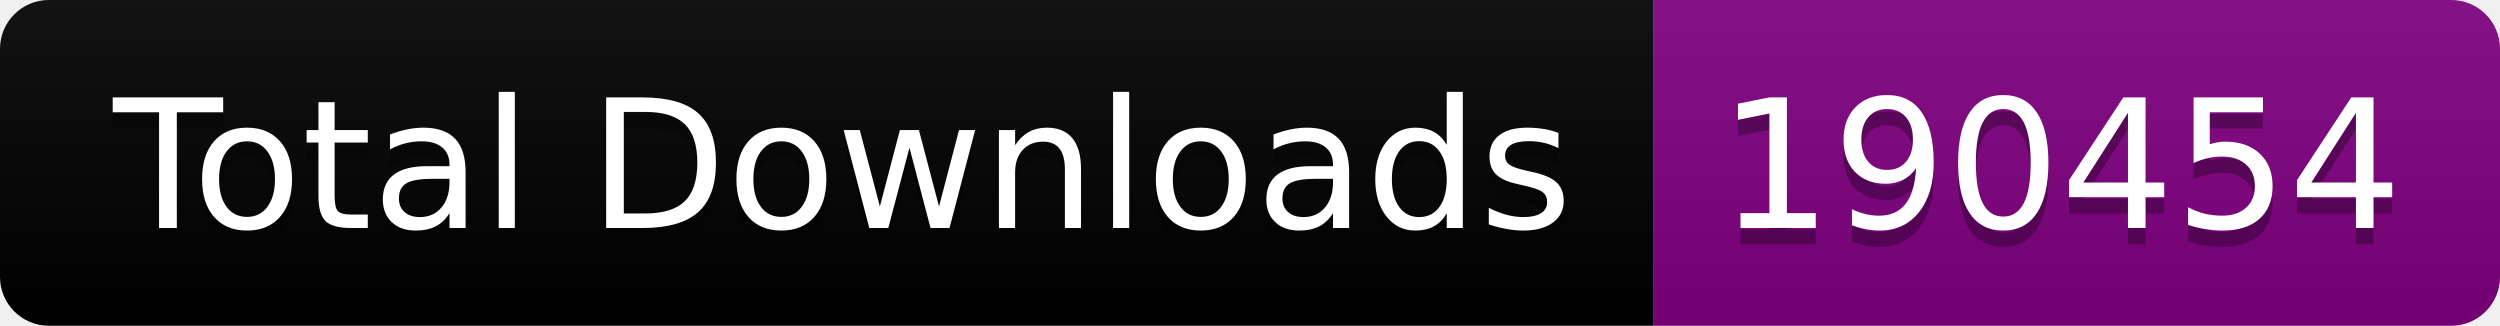
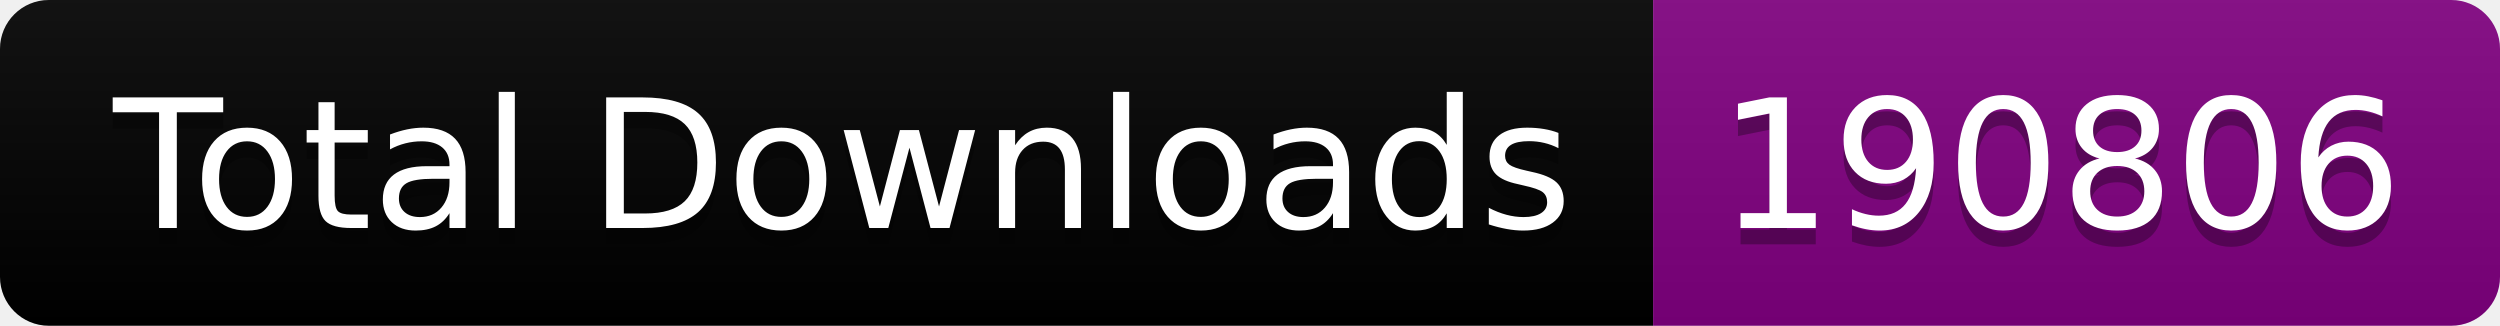
<svg xmlns="http://www.w3.org/2000/svg" width="153.5" height="20">
  <linearGradient id="smooth" x2="0" y2="100%">
    <stop offset="0" stop-color="#bbb" stop-opacity=".1" />
    <stop offset="1" stop-opacity=".1" />
  </linearGradient>
  <clipPath id="round">
    <rect width="153.5" height="20" rx="3" fill="#fff" />
  </clipPath>
  <g clip-path="url(#round)">
    <rect width="101.5" height="20" fill="black" />
    <rect x="101.5" width="52.0" height="20" fill="purple" />
    <rect width="153.5" height="20" fill="url(#smooth)" />
  </g>
  <g fill="#fff" text-anchor="middle" font-family="DejaVu Sans,Verdana,Geneva,sans-serif" font-size="110">
    <text x="517.5" y="150" fill="#010101" fill-opacity=".3" transform="scale(0.1)" textLength="915.0" lengthAdjust="spacing">Total Downloads</text>
    <text x="517.5" y="140" transform="scale(0.1)" textLength="915.0" lengthAdjust="spacing">Total Downloads</text>
-     <text x="1265.0" y="150" fill="#010101" fill-opacity=".3" transform="scale(0.1)" textLength="420.0" lengthAdjust="spacing">190454</text>
-     <text x="1265.0" y="140" transform="scale(0.1)" textLength="420.0" lengthAdjust="spacing">190454</text>
+     <text x="1265.0" y="150" fill="#010101" fill-opacity=".3" transform="scale(0.1)" textLength="420.0" lengthAdjust="spacing">190806</text>
+     <text x="1265.0" y="140" transform="scale(0.1)" textLength="420.0" lengthAdjust="spacing">190806</text>
  </g>
</svg>
